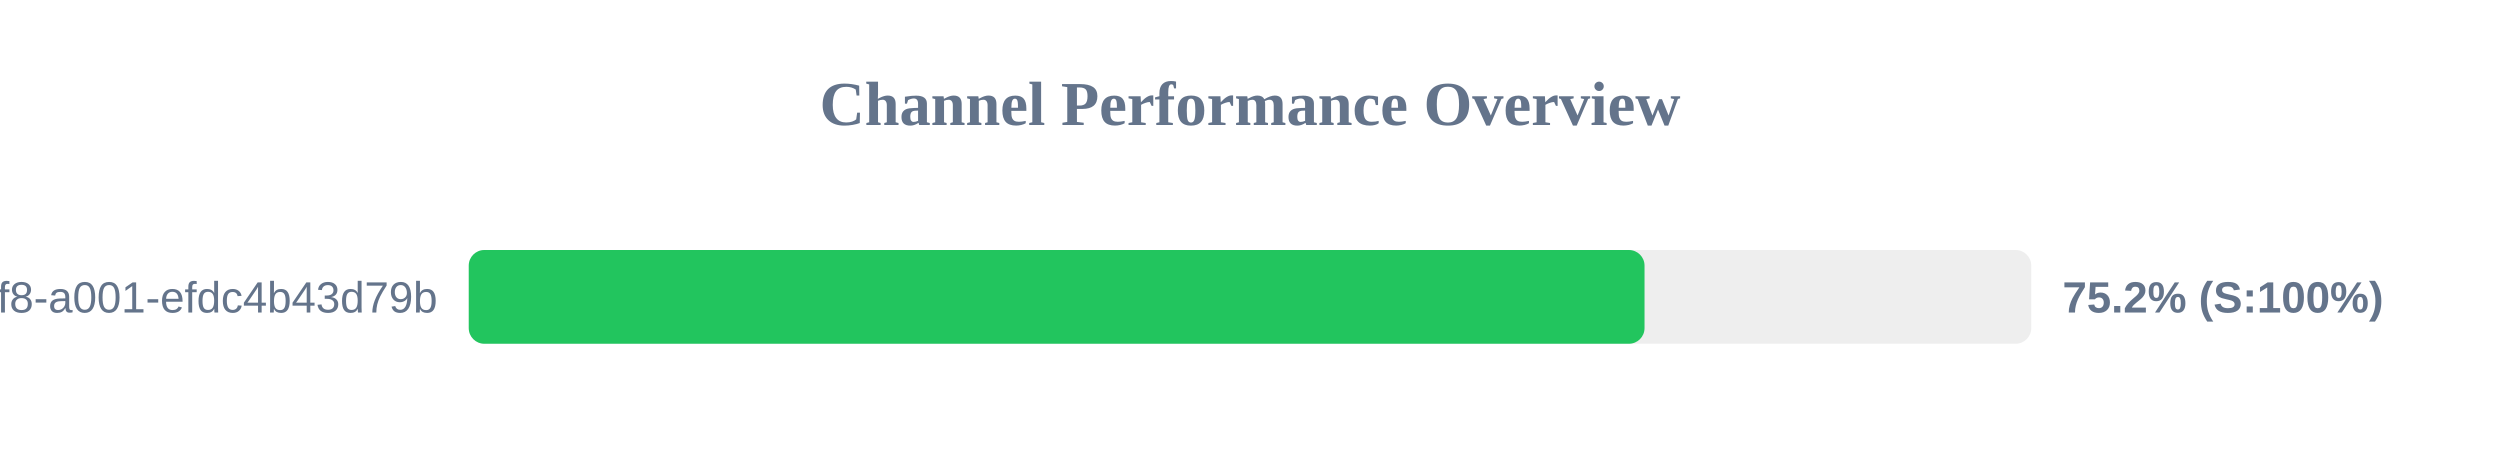
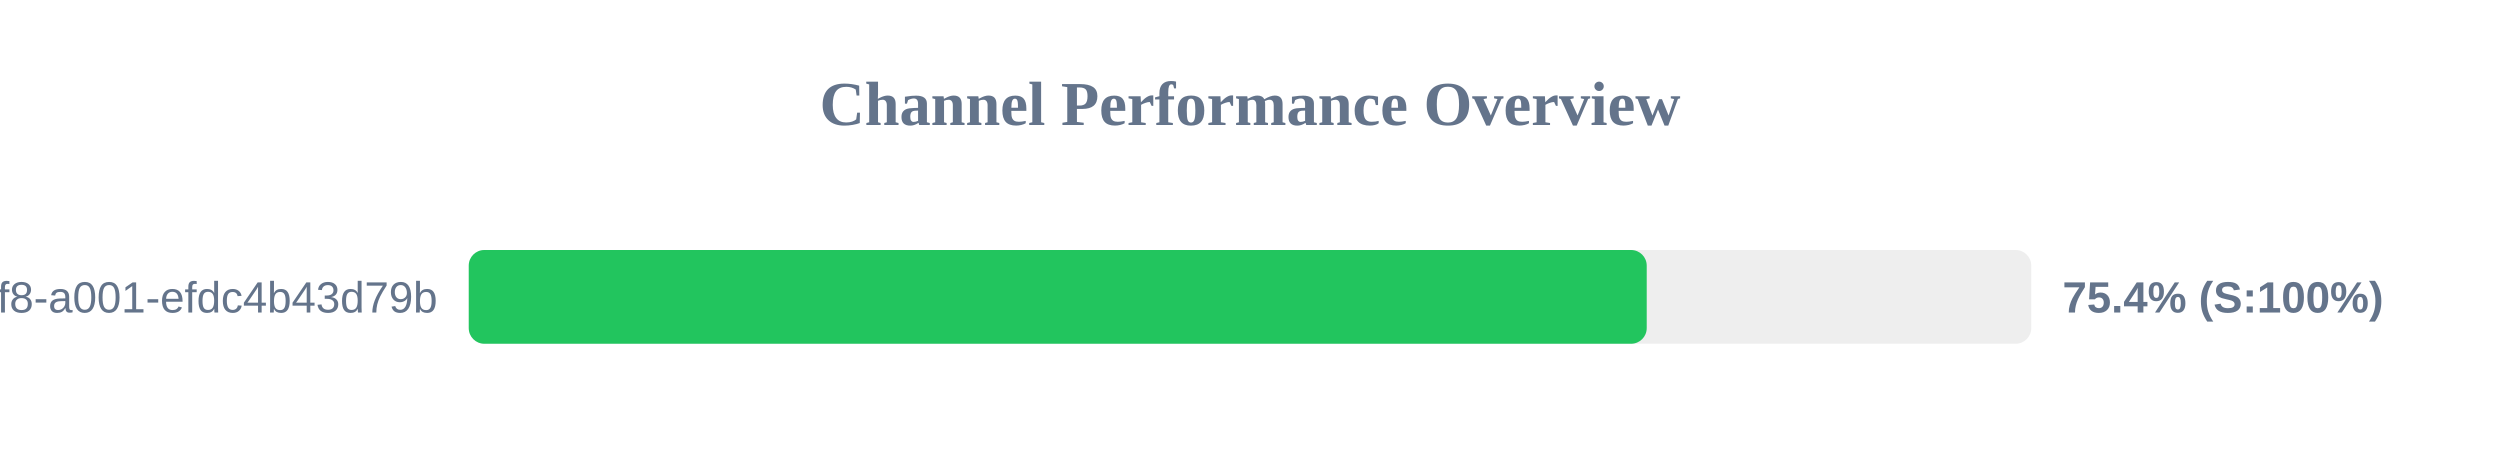
<svg xmlns="http://www.w3.org/2000/svg" width="800" height="150" version="1.1">
  <style>
        .row { font: 14px Arial; fill: #64748b; }
        .score { font: bold 14px Arial; fill: #64748b; }
    </style>
  <text x="400" y="40" text-anchor="middle" font-size="20px" font-weight="bold" fill="#64748b">Channel Performance Overview</text>
  <rect x="150" y="80" width="500" height="30" fill="#eee" rx="5" />
-   <rect x="150" y="80" width="376.25" height="30" fill="#22c55e" rx="5" />
+   <rect x="150" y="80" width="376.95" height="30" fill="#22c55e" rx="5" />
  <text x="140" y="100" text-anchor="end" class="row">?uuid=1fdb6b30-5371-4ff8-a001-efdc4b43d79b</text>
-   <text x="660" y="100" text-anchor="start" class="score">75.2% (S:100%)</text>
+   <text x="660" y="100" text-anchor="start" class="score">75.4% (S:100%)</text>
</svg>
